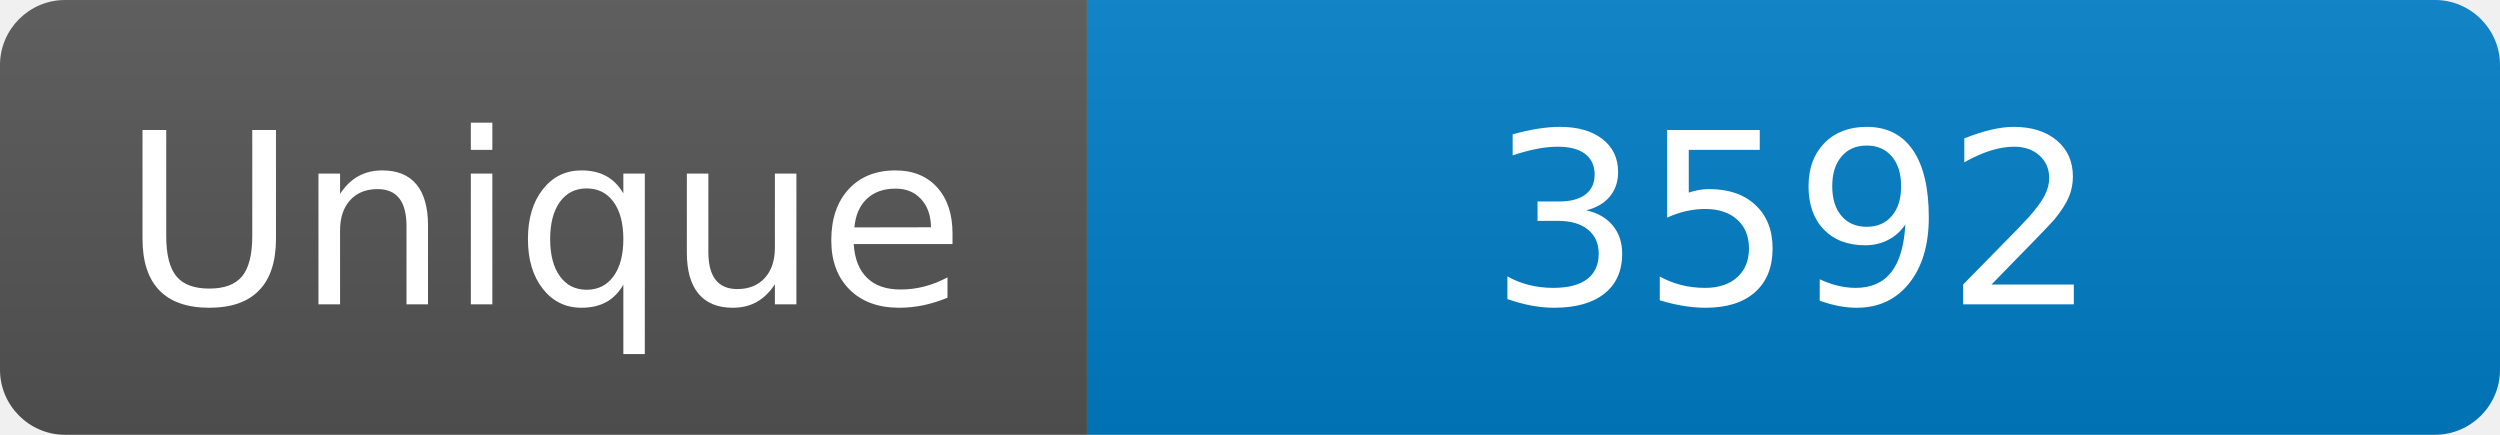
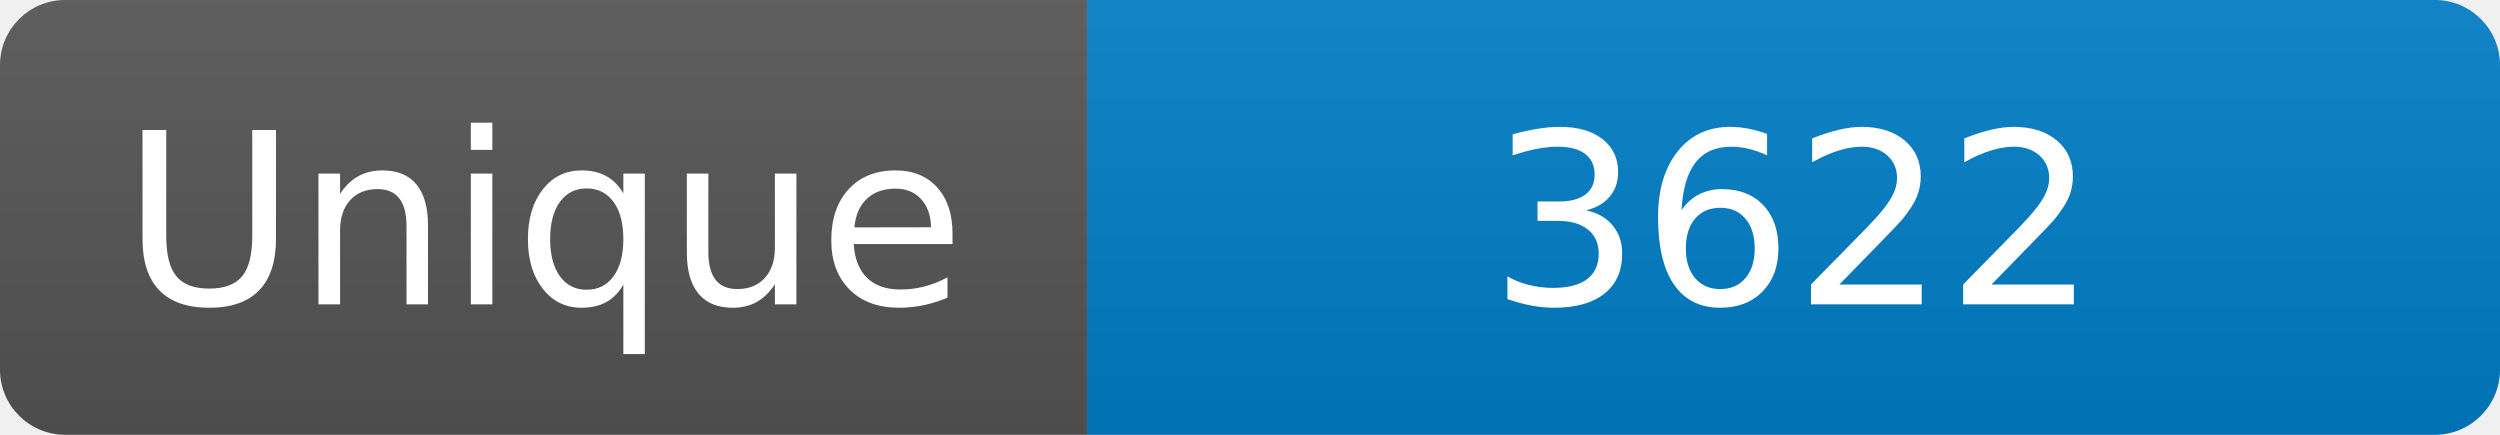
<svg xmlns="http://www.w3.org/2000/svg" width="115" height="20" role="img" aria-label="Maintained?: yes">
  <linearGradient id="s" x2="0" y2="100%">
    <stop offset="0" stop-color="#bbb" stop-opacity=".1" />
    <stop offset="1" stop-opacity=".1" />
  </linearGradient>
  <clipPath id="r">
    <rect width="115" height="20" rx="3" fill="#fff" />
  </clipPath>
  <g clip-path="url(#r)">
    <rect width="50" height="20" fill="#555" />
    <rect x="50" width="160" height="20" fill="#007ec6" />
    <rect width="115" height="20" fill="url(#s)" />
  </g>
  <g fill="#fff" text-anchor="middle" font-family="Verdana,Geneva,DejaVu Sans,sans-serif" font-size="110">
    <text x="250" y="140" transform="scale(.1)" fill="#fff">Unique</text>
-     <text x="825" y="140" transform="scale(.1)" fill="#fff">3592</text>
+     <text x="825" y="140" transform="scale(.1)" fill="#fff">3622</text>
  </g>
</svg>
